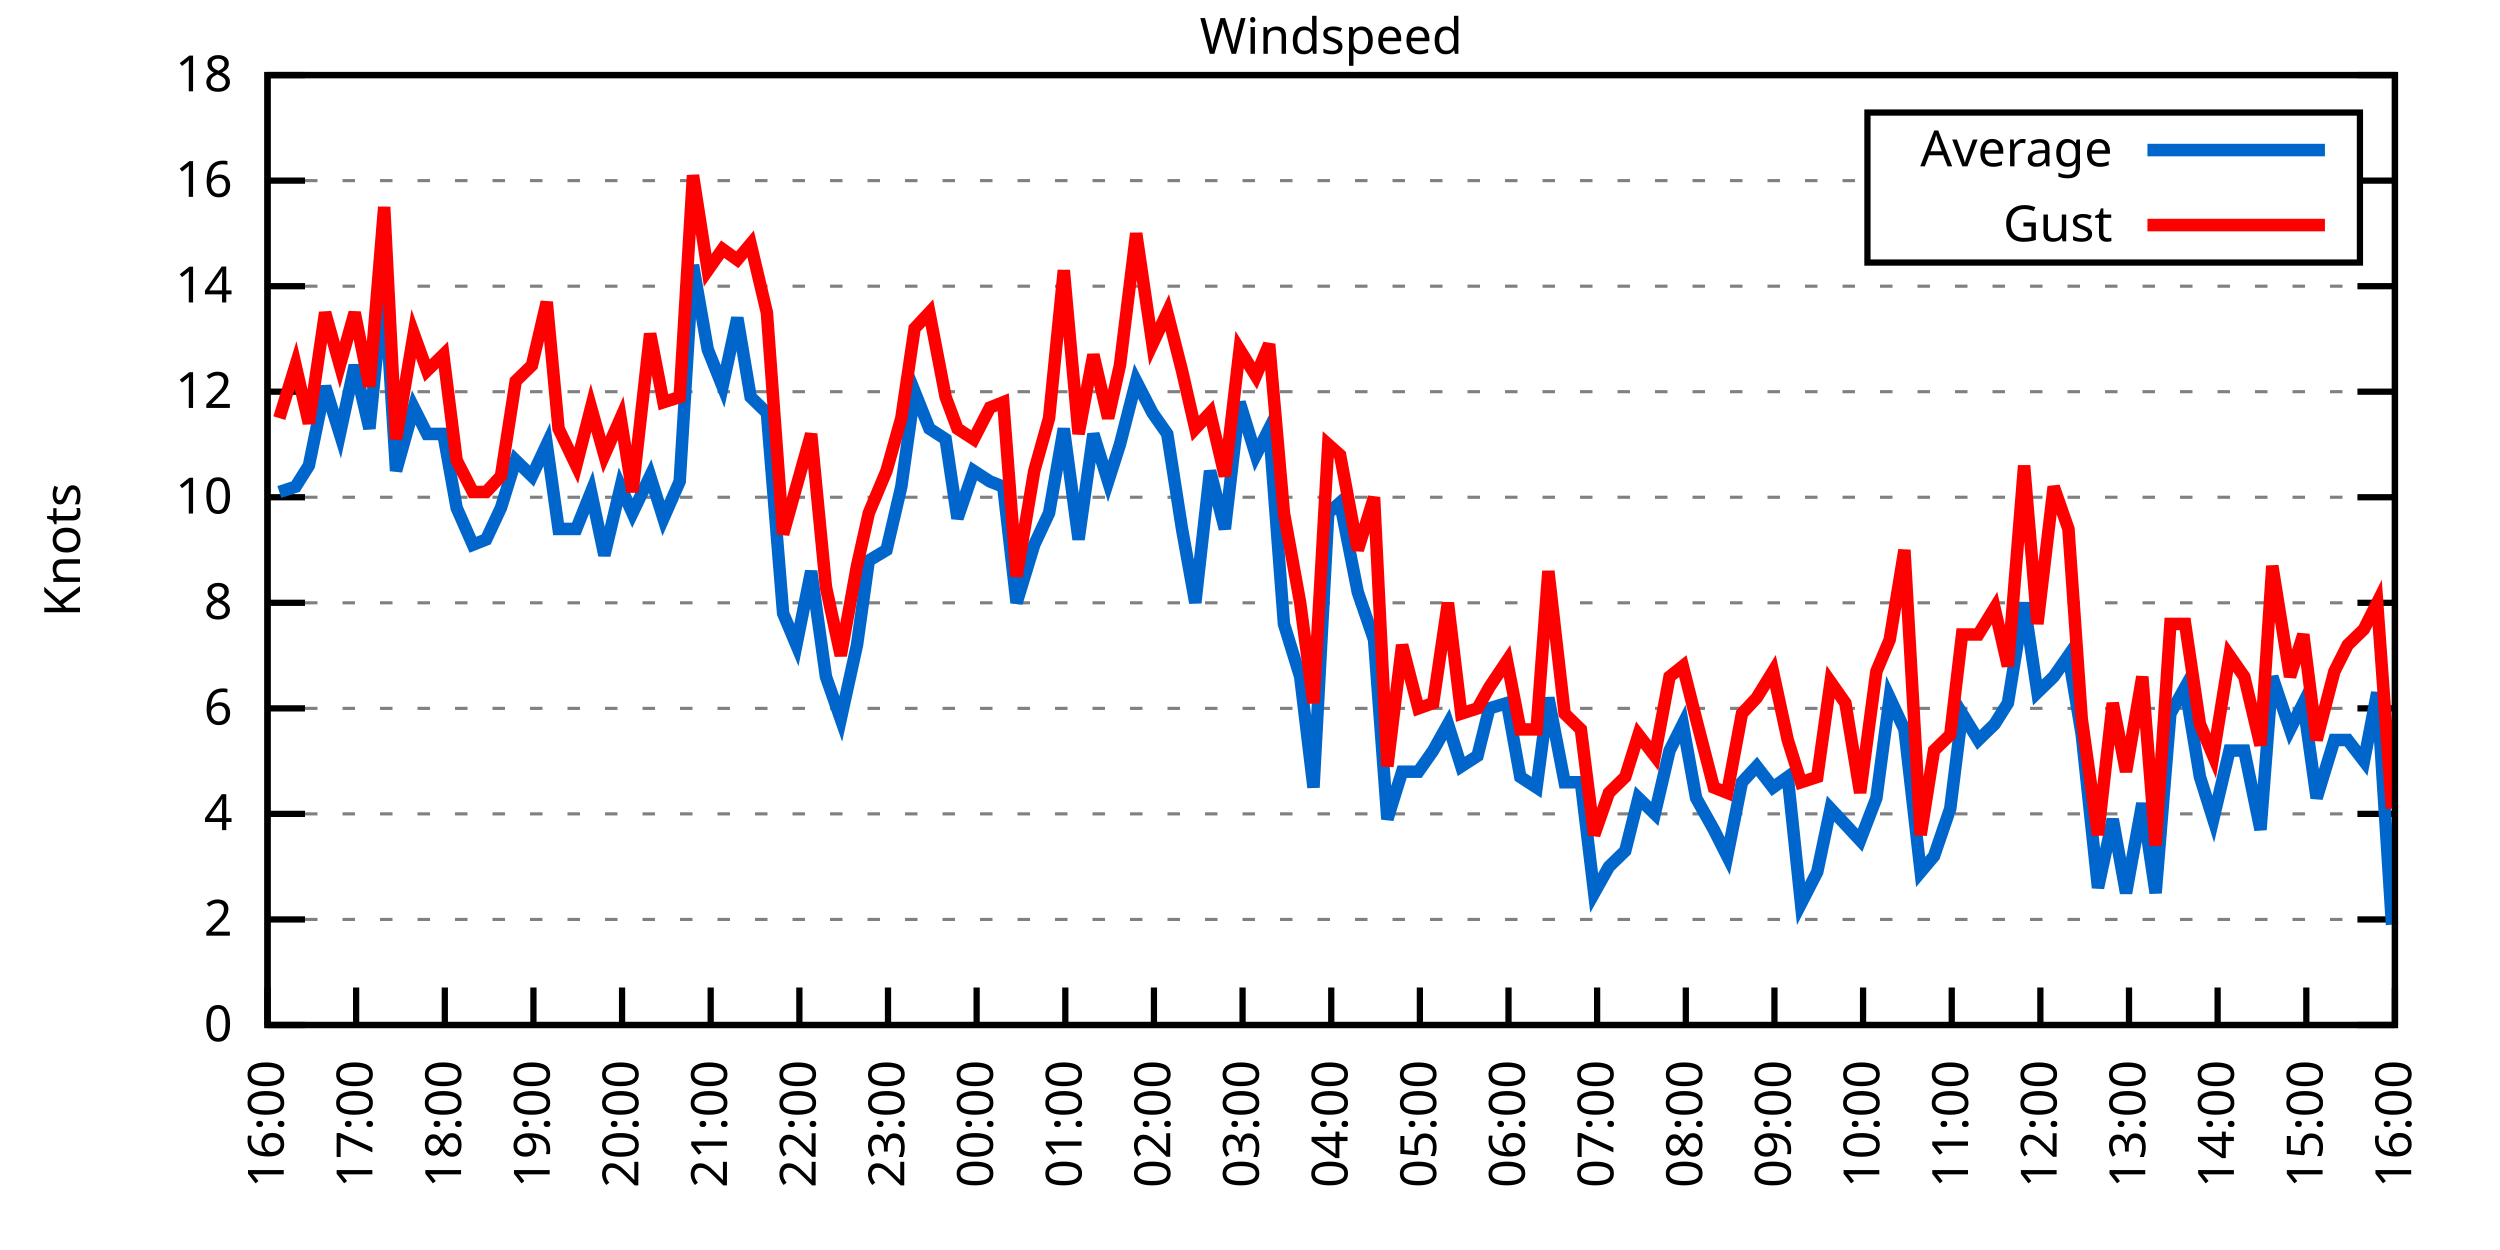
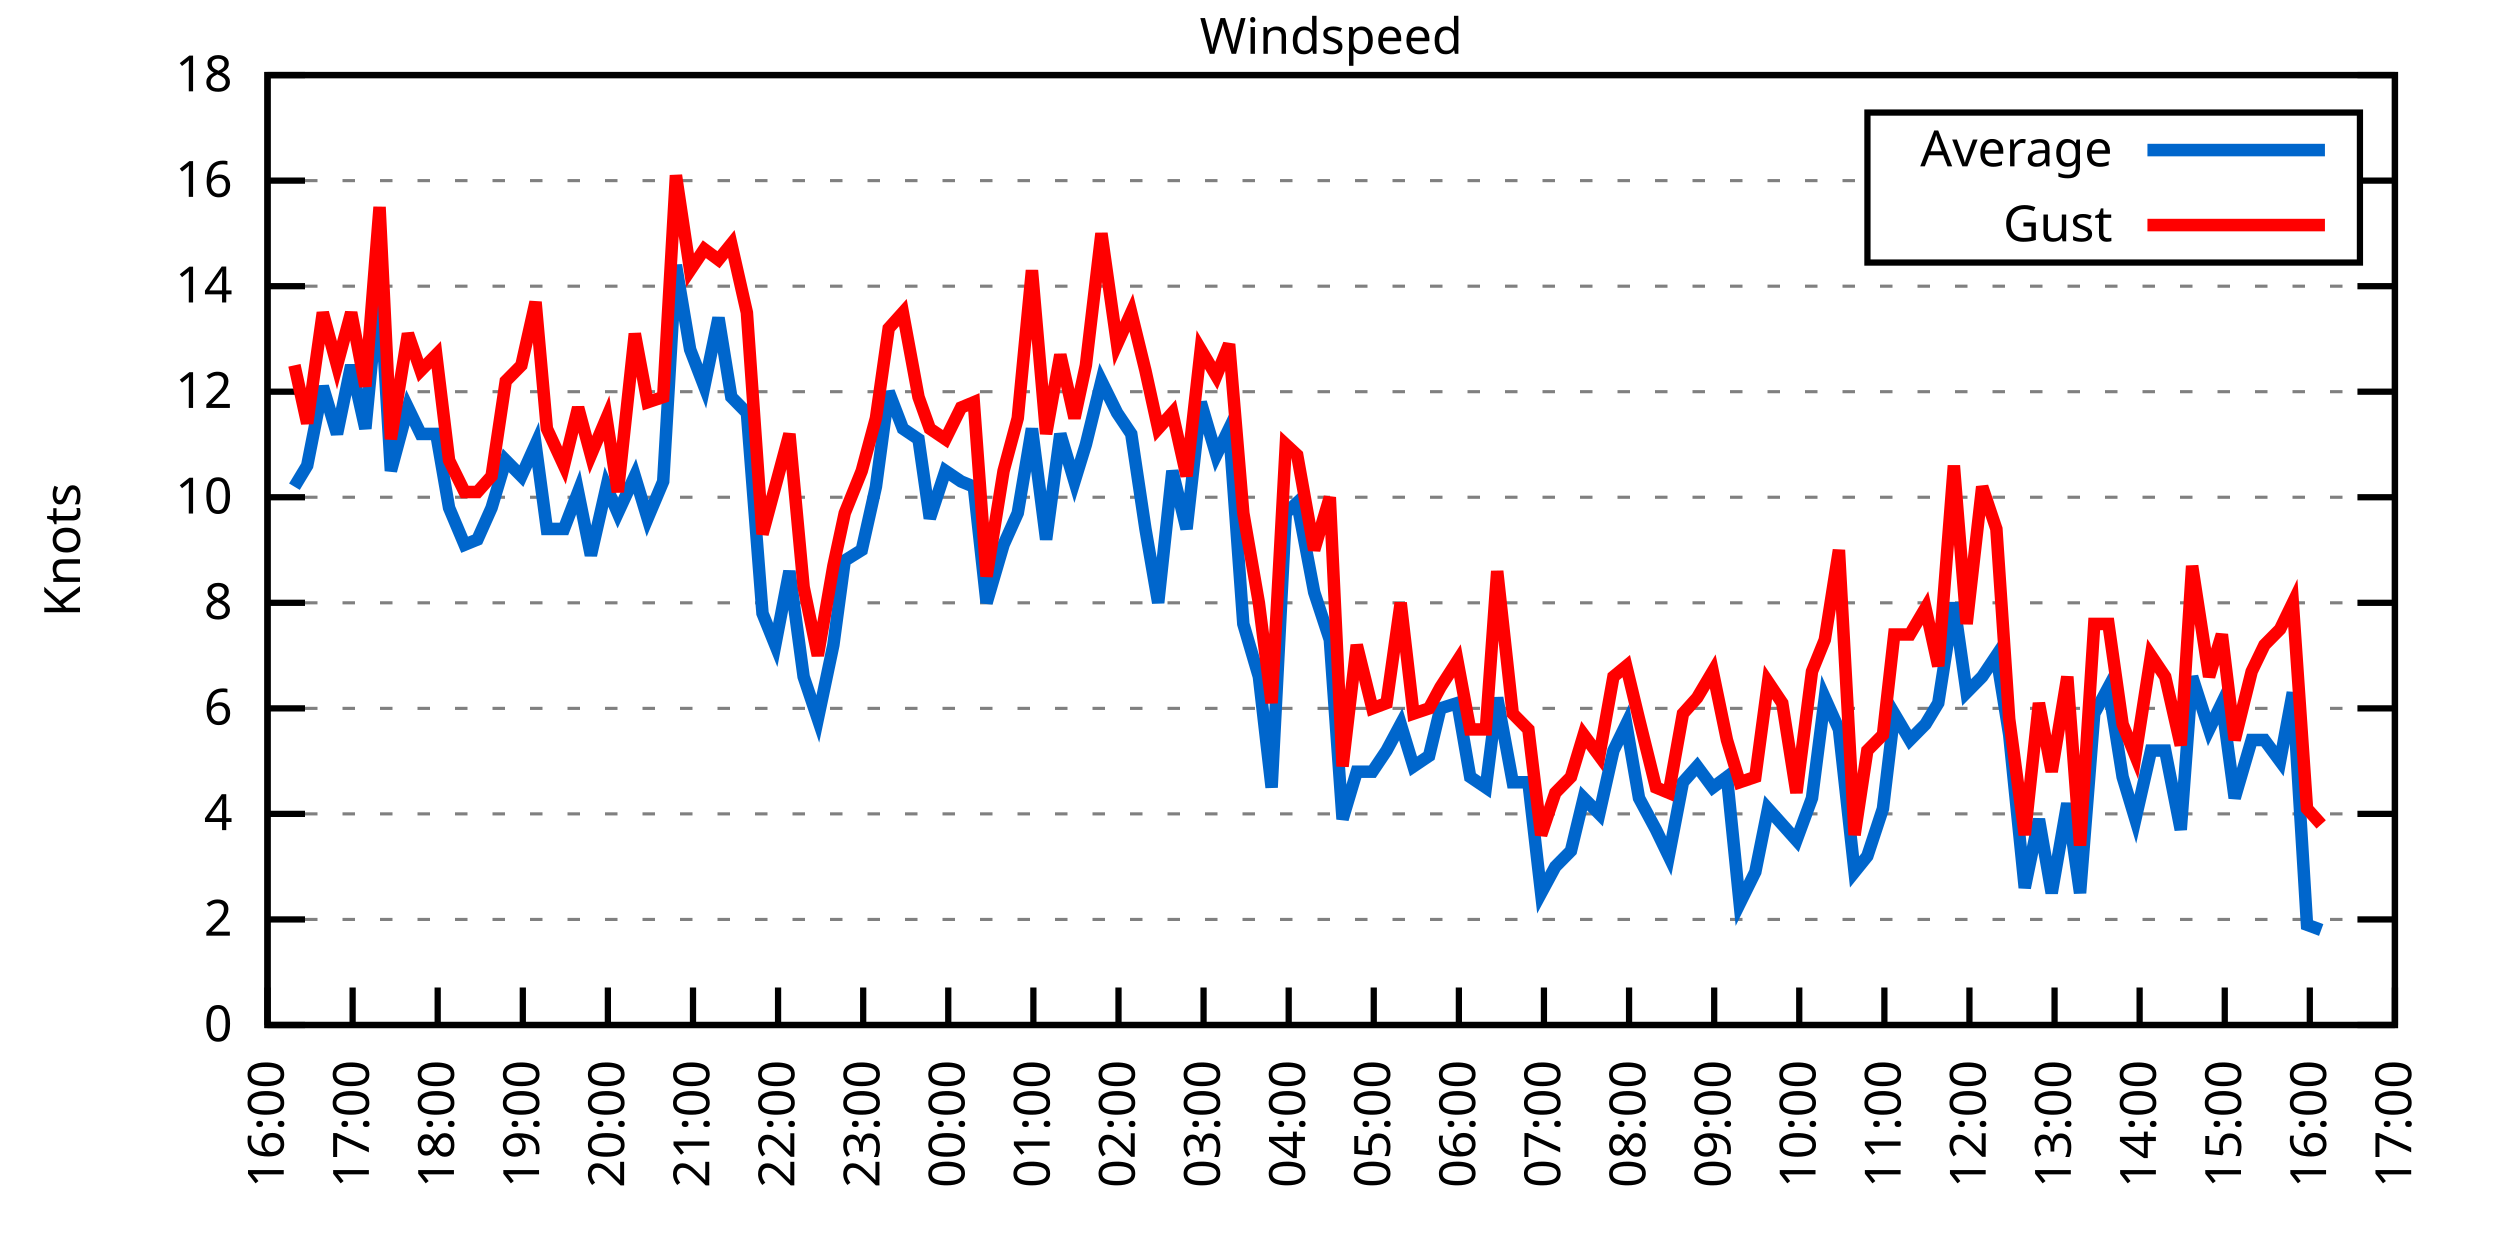
<svg xmlns="http://www.w3.org/2000/svg" xmlns:xlink="http://www.w3.org/1999/xlink" width="400" height="200" viewBox="0 0 400 200">
  <g id="gnuplot_canvas">
    <rect x="0" y="0" width="400" height="200" fill="none" />
    <defs>
      <circle id="gpDot" r="0.5" stroke-width="0.5" stroke="currentColor" />
      <path id="gpPt0" stroke-width="0.333" stroke="currentColor" d="M-1,0 h2 M0,-1 v2" />
      <path id="gpPt1" stroke-width="0.333" stroke="currentColor" d="M-1,-1 L1,1 M1,-1 L-1,1" />
      <path id="gpPt2" stroke-width="0.333" stroke="currentColor" d="M-1,0 L1,0 M0,-1 L0,1 M-1,-1 L1,1 M-1,1 L1,-1" />
      <rect id="gpPt3" stroke-width="0.333" stroke="currentColor" x="-1" y="-1" width="2" height="2" />
      <rect id="gpPt4" stroke-width="0.333" stroke="currentColor" fill="currentColor" x="-1" y="-1" width="2" height="2" />
      <circle id="gpPt5" stroke-width="0.333" stroke="currentColor" cx="0" cy="0" r="1" />
      <use xlink:href="#gpPt5" id="gpPt6" fill="currentColor" stroke="none" />
      <path id="gpPt7" stroke-width="0.333" stroke="currentColor" d="M0,-1.33 L-1.33,0.67 L1.33,0.67 z" />
      <use xlink:href="#gpPt7" id="gpPt8" fill="currentColor" stroke="none" />
      <use xlink:href="#gpPt7" id="gpPt9" stroke="currentColor" transform="rotate(180)" />
      <use xlink:href="#gpPt9" id="gpPt10" fill="currentColor" stroke="none" />
      <use xlink:href="#gpPt3" id="gpPt11" stroke="currentColor" transform="rotate(45)" />
      <use xlink:href="#gpPt11" id="gpPt12" fill="currentColor" stroke="none" />
      <path id="gpPt13" stroke-width="0.333" stroke="currentColor" d="M0,1.330 L1.265,0.411 L0.782,-1.067 L-0.782,-1.076 L-1.265,0.411 z" />
      <use xlink:href="#gpPt13" id="gpPt14" fill="currentColor" stroke="none" />
      <filter id="textbox" filterUnits="objectBoundingBox" x="0" y="0" height="1" width="1">
        <feFlood flood-color="white" flood-opacity="1" result="bgnd" />
        <feComposite in="SourceGraphic" in2="bgnd" operator="atop" />
      </filter>
      <filter id="greybox" filterUnits="objectBoundingBox" x="0" y="0" height="1" width="1">
        <feFlood flood-color="lightgrey" flood-opacity="1" result="grey" />
        <feComposite in="SourceGraphic" in2="grey" operator="atop" />
      </filter>
    </defs>
    <g fill="none" color="white" stroke="currentColor" stroke-width="1.00" stroke-linecap="butt" stroke-linejoin="miter">
</g>
    <g fill="none" color="black" stroke="currentColor" stroke-width="1.00" stroke-linecap="butt" stroke-linejoin="miter">
      <g stroke="none" shape-rendering="crispEdges">
        <polygon fill="rgb(255, 255, 255)" points="42.80,164.00 383.18,164.00 383.18,12.02 42.80,12.02 " />
      </g>
    </g>
    <g fill="none" color="black" stroke="currentColor" stroke-width="1.00" stroke-linecap="butt" stroke-linejoin="miter">
</g>
    <g fill="none" color="black" stroke="black" stroke-width="0.50" stroke-linecap="butt" stroke-linejoin="miter">
</g>
    <g fill="none" color="gray" stroke="currentColor" stroke-width="0.50" stroke-linecap="butt" stroke-linejoin="miter">
      <path stroke="gray" stroke-dasharray="2,4" class="gridline" d="M42.80,164.00 L383.19,164.00  " />
    </g>
    <g fill="none" color="gray" stroke="gray" stroke-width="1.00" stroke-linecap="butt" stroke-linejoin="miter">
</g>
    <g fill="none" color="black" stroke="currentColor" stroke-width="1.00" stroke-linecap="butt" stroke-linejoin="miter">
      <path stroke="black" d="M42.80,164.00 L48.80,164.00 M383.19,164.00 L377.19,164.00  " />
      <g transform="translate(37.20,166.60)" stroke="none" fill="black" font-family="Sans" font-size="8.00" text-anchor="end">
        <text>
          <tspan font-family="Sans"> 0</tspan>
        </text>
      </g>
    </g>
    <g fill="none" color="black" stroke="currentColor" stroke-width="1.00" stroke-linecap="butt" stroke-linejoin="miter">
</g>
    <g fill="none" color="black" stroke="black" stroke-width="0.50" stroke-linecap="butt" stroke-linejoin="miter">
</g>
    <g fill="none" color="gray" stroke="currentColor" stroke-width="0.50" stroke-linecap="butt" stroke-linejoin="miter">
      <path stroke="gray" stroke-dasharray="2,4" class="gridline" d="M42.80,147.11 L383.19,147.11  " />
    </g>
    <g fill="none" color="gray" stroke="gray" stroke-width="1.00" stroke-linecap="butt" stroke-linejoin="miter">
</g>
    <g fill="none" color="black" stroke="currentColor" stroke-width="1.00" stroke-linecap="butt" stroke-linejoin="miter">
      <path stroke="black" d="M42.80,147.11 L48.80,147.11 M383.19,147.11 L377.19,147.11  " />
      <g transform="translate(37.20,149.71)" stroke="none" fill="black" font-family="Sans" font-size="8.00" text-anchor="end">
        <text>
          <tspan font-family="Sans"> 2</tspan>
        </text>
      </g>
    </g>
    <g fill="none" color="black" stroke="currentColor" stroke-width="1.00" stroke-linecap="butt" stroke-linejoin="miter">
</g>
    <g fill="none" color="black" stroke="black" stroke-width="0.50" stroke-linecap="butt" stroke-linejoin="miter">
</g>
    <g fill="none" color="gray" stroke="currentColor" stroke-width="0.50" stroke-linecap="butt" stroke-linejoin="miter">
      <path stroke="gray" stroke-dasharray="2,4" class="gridline" d="M42.80,130.22 L383.19,130.22  " />
    </g>
    <g fill="none" color="gray" stroke="gray" stroke-width="1.00" stroke-linecap="butt" stroke-linejoin="miter">
</g>
    <g fill="none" color="black" stroke="currentColor" stroke-width="1.00" stroke-linecap="butt" stroke-linejoin="miter">
      <path stroke="black" d="M42.80,130.22 L48.80,130.22 M383.19,130.22 L377.19,130.22  " />
      <g transform="translate(37.20,132.82)" stroke="none" fill="black" font-family="Sans" font-size="8.00" text-anchor="end">
        <text>
          <tspan font-family="Sans"> 4</tspan>
        </text>
      </g>
    </g>
    <g fill="none" color="black" stroke="currentColor" stroke-width="1.00" stroke-linecap="butt" stroke-linejoin="miter">
</g>
    <g fill="none" color="black" stroke="black" stroke-width="0.50" stroke-linecap="butt" stroke-linejoin="miter">
</g>
    <g fill="none" color="gray" stroke="currentColor" stroke-width="0.50" stroke-linecap="butt" stroke-linejoin="miter">
      <path stroke="gray" stroke-dasharray="2,4" class="gridline" d="M42.80,113.34 L383.19,113.34  " />
    </g>
    <g fill="none" color="gray" stroke="gray" stroke-width="1.00" stroke-linecap="butt" stroke-linejoin="miter">
</g>
    <g fill="none" color="black" stroke="currentColor" stroke-width="1.00" stroke-linecap="butt" stroke-linejoin="miter">
      <path stroke="black" d="M42.80,113.34 L48.80,113.34 M383.19,113.34 L377.19,113.34  " />
      <g transform="translate(37.20,115.94)" stroke="none" fill="black" font-family="Sans" font-size="8.00" text-anchor="end">
        <text>
          <tspan font-family="Sans"> 6</tspan>
        </text>
      </g>
    </g>
    <g fill="none" color="black" stroke="currentColor" stroke-width="1.00" stroke-linecap="butt" stroke-linejoin="miter">
</g>
    <g fill="none" color="black" stroke="black" stroke-width="0.50" stroke-linecap="butt" stroke-linejoin="miter">
</g>
    <g fill="none" color="gray" stroke="currentColor" stroke-width="0.50" stroke-linecap="butt" stroke-linejoin="miter">
      <path stroke="gray" stroke-dasharray="2,4" class="gridline" d="M42.80,96.45 L383.19,96.45  " />
    </g>
    <g fill="none" color="gray" stroke="gray" stroke-width="1.00" stroke-linecap="butt" stroke-linejoin="miter">
</g>
    <g fill="none" color="black" stroke="currentColor" stroke-width="1.00" stroke-linecap="butt" stroke-linejoin="miter">
      <path stroke="black" d="M42.80,96.45 L48.80,96.45 M383.19,96.45 L377.19,96.45  " />
      <g transform="translate(37.20,99.05)" stroke="none" fill="black" font-family="Sans" font-size="8.00" text-anchor="end">
        <text>
          <tspan font-family="Sans"> 8</tspan>
        </text>
      </g>
    </g>
    <g fill="none" color="black" stroke="currentColor" stroke-width="1.00" stroke-linecap="butt" stroke-linejoin="miter">
</g>
    <g fill="none" color="black" stroke="black" stroke-width="0.50" stroke-linecap="butt" stroke-linejoin="miter">
</g>
    <g fill="none" color="gray" stroke="currentColor" stroke-width="0.50" stroke-linecap="butt" stroke-linejoin="miter">
      <path stroke="gray" stroke-dasharray="2,4" class="gridline" d="M42.80,79.56 L383.19,79.56  " />
    </g>
    <g fill="none" color="gray" stroke="gray" stroke-width="1.00" stroke-linecap="butt" stroke-linejoin="miter">
</g>
    <g fill="none" color="black" stroke="currentColor" stroke-width="1.00" stroke-linecap="butt" stroke-linejoin="miter">
      <path stroke="black" d="M42.80,79.56 L48.80,79.56 M383.19,79.56 L377.19,79.56  " />
      <g transform="translate(37.20,82.16)" stroke="none" fill="black" font-family="Sans" font-size="8.00" text-anchor="end">
        <text>
          <tspan font-family="Sans"> 10</tspan>
        </text>
      </g>
    </g>
    <g fill="none" color="black" stroke="currentColor" stroke-width="1.00" stroke-linecap="butt" stroke-linejoin="miter">
</g>
    <g fill="none" color="black" stroke="black" stroke-width="0.50" stroke-linecap="butt" stroke-linejoin="miter">
</g>
    <g fill="none" color="gray" stroke="currentColor" stroke-width="0.50" stroke-linecap="butt" stroke-linejoin="miter">
      <path stroke="gray" stroke-dasharray="2,4" class="gridline" d="M42.80,62.67 L383.19,62.67  " />
    </g>
    <g fill="none" color="gray" stroke="gray" stroke-width="1.00" stroke-linecap="butt" stroke-linejoin="miter">
</g>
    <g fill="none" color="black" stroke="currentColor" stroke-width="1.00" stroke-linecap="butt" stroke-linejoin="miter">
      <path stroke="black" d="M42.80,62.67 L48.80,62.67 M383.19,62.67 L377.19,62.67  " />
      <g transform="translate(37.20,65.27)" stroke="none" fill="black" font-family="Sans" font-size="8.00" text-anchor="end">
        <text>
          <tspan font-family="Sans"> 12</tspan>
        </text>
      </g>
    </g>
    <g fill="none" color="black" stroke="currentColor" stroke-width="1.00" stroke-linecap="butt" stroke-linejoin="miter">
</g>
    <g fill="none" color="black" stroke="black" stroke-width="0.50" stroke-linecap="butt" stroke-linejoin="miter">
</g>
    <g fill="none" color="gray" stroke="currentColor" stroke-width="0.50" stroke-linecap="butt" stroke-linejoin="miter">
      <path stroke="gray" stroke-dasharray="2,4" class="gridline" d="M42.80,45.79 L383.19,45.79  " />
    </g>
    <g fill="none" color="gray" stroke="gray" stroke-width="1.00" stroke-linecap="butt" stroke-linejoin="miter">
</g>
    <g fill="none" color="black" stroke="currentColor" stroke-width="1.00" stroke-linecap="butt" stroke-linejoin="miter">
      <path stroke="black" d="M42.80,45.79 L48.80,45.79 M383.19,45.79 L377.19,45.79  " />
      <g transform="translate(37.20,48.39)" stroke="none" fill="black" font-family="Sans" font-size="8.00" text-anchor="end">
        <text>
          <tspan font-family="Sans"> 14</tspan>
        </text>
      </g>
    </g>
    <g fill="none" color="black" stroke="currentColor" stroke-width="1.00" stroke-linecap="butt" stroke-linejoin="miter">
</g>
    <g fill="none" color="black" stroke="black" stroke-width="0.50" stroke-linecap="butt" stroke-linejoin="miter">
</g>
    <g fill="none" color="gray" stroke="currentColor" stroke-width="0.50" stroke-linecap="butt" stroke-linejoin="miter">
      <path stroke="gray" stroke-dasharray="2,4" class="gridline" d="M42.80,28.90 L298.79,28.90 M377.59,28.90 L383.19,28.90  " />
    </g>
    <g fill="none" color="gray" stroke="gray" stroke-width="1.00" stroke-linecap="butt" stroke-linejoin="miter">
</g>
    <g fill="none" color="black" stroke="currentColor" stroke-width="1.00" stroke-linecap="butt" stroke-linejoin="miter">
      <path stroke="black" d="M42.80,28.90 L48.80,28.90 M383.19,28.90 L377.19,28.90  " />
      <g transform="translate(37.20,31.50)" stroke="none" fill="black" font-family="Sans" font-size="8.00" text-anchor="end">
        <text>
          <tspan font-family="Sans"> 16</tspan>
        </text>
      </g>
    </g>
    <g fill="none" color="black" stroke="currentColor" stroke-width="1.00" stroke-linecap="butt" stroke-linejoin="miter">
</g>
    <g fill="none" color="black" stroke="black" stroke-width="0.50" stroke-linecap="butt" stroke-linejoin="miter">
</g>
    <g fill="none" color="gray" stroke="currentColor" stroke-width="0.50" stroke-linecap="butt" stroke-linejoin="miter">
      <path stroke="gray" stroke-dasharray="2,4" class="gridline" d="M42.80,12.01 L383.19,12.01  " />
    </g>
    <g fill="none" color="gray" stroke="gray" stroke-width="1.00" stroke-linecap="butt" stroke-linejoin="miter">
</g>
    <g fill="none" color="black" stroke="currentColor" stroke-width="1.00" stroke-linecap="butt" stroke-linejoin="miter">
      <path stroke="black" d="M42.80,12.01 L48.80,12.01 M383.19,12.01 L377.19,12.01  " />
      <g transform="translate(37.20,14.61)" stroke="none" fill="black" font-family="Sans" font-size="8.00" text-anchor="end">
        <text>
          <tspan font-family="Sans"> 18</tspan>
        </text>
      </g>
    </g>
    <g fill="none" color="black" stroke="currentColor" stroke-width="1.00" stroke-linecap="butt" stroke-linejoin="miter">
      <path stroke="black" d="M42.80,164.00 L42.80,158.00  " />
      <g transform="translate(45.40,169.60) rotate(270.00)" stroke="none" fill="black" font-family="Sans" font-size="8.00" text-anchor="end">
        <text>
          <tspan font-family="Sans">16:00</tspan>
        </text>
      </g>
    </g>
    <g fill="none" color="black" stroke="currentColor" stroke-width="1.00" stroke-linecap="butt" stroke-linejoin="miter">
-       <path stroke="black" d="M56.98,164.00 L56.98,158.00  " />
-       <g transform="translate(59.58,169.60) rotate(270.00)" stroke="none" fill="black" font-family="Sans" font-size="8.00" text-anchor="end">
+       <path stroke="black" d="M56.42,164.00 L56.42,158.00  " />
+       <g transform="translate(59.02,169.60) rotate(270.00)" stroke="none" fill="black" font-family="Sans" font-size="8.00" text-anchor="end">
        <text>
          <tspan font-family="Sans">17:00</tspan>
        </text>
      </g>
    </g>
    <g fill="none" color="black" stroke="currentColor" stroke-width="1.00" stroke-linecap="butt" stroke-linejoin="miter">
-       <path stroke="black" d="M71.17,164.00 L71.17,158.00  " />
-       <g transform="translate(73.77,169.60) rotate(270.00)" stroke="none" fill="black" font-family="Sans" font-size="8.00" text-anchor="end">
+       <path stroke="black" d="M70.03,164.00 L70.03,158.00  " />
+       <g transform="translate(72.63,169.60) rotate(270.00)" stroke="none" fill="black" font-family="Sans" font-size="8.00" text-anchor="end">
        <text>
          <tspan font-family="Sans">18:00</tspan>
        </text>
      </g>
    </g>
    <g fill="none" color="black" stroke="currentColor" stroke-width="1.00" stroke-linecap="butt" stroke-linejoin="miter">
-       <path stroke="black" d="M85.35,164.00 L85.35,158.00  " />
-       <g transform="translate(87.95,169.60) rotate(270.00)" stroke="none" fill="black" font-family="Sans" font-size="8.00" text-anchor="end">
+       <path stroke="black" d="M83.65,164.00 L83.65,158.00  " />
+       <g transform="translate(86.25,169.60) rotate(270.00)" stroke="none" fill="black" font-family="Sans" font-size="8.00" text-anchor="end">
        <text>
          <tspan font-family="Sans">19:00</tspan>
        </text>
      </g>
    </g>
    <g fill="none" color="black" stroke="currentColor" stroke-width="1.00" stroke-linecap="butt" stroke-linejoin="miter">
-       <path stroke="black" d="M99.53,164.00 L99.53,158.00  " />
-       <g transform="translate(102.13,169.60) rotate(270.00)" stroke="none" fill="black" font-family="Sans" font-size="8.00" text-anchor="end">
+       <path stroke="black" d="M97.26,164.00 L97.26,158.00  " />
+       <g transform="translate(99.86,169.60) rotate(270.00)" stroke="none" fill="black" font-family="Sans" font-size="8.00" text-anchor="end">
        <text>
          <tspan font-family="Sans">20:00</tspan>
        </text>
      </g>
    </g>
    <g fill="none" color="black" stroke="currentColor" stroke-width="1.00" stroke-linecap="butt" stroke-linejoin="miter">
-       <path stroke="black" d="M113.71,164.00 L113.71,158.00  " />
-       <g transform="translate(116.31,169.60) rotate(270.00)" stroke="none" fill="black" font-family="Sans" font-size="8.00" text-anchor="end">
+       <path stroke="black" d="M110.88,164.00 L110.88,158.00  " />
+       <g transform="translate(113.48,169.60) rotate(270.00)" stroke="none" fill="black" font-family="Sans" font-size="8.00" text-anchor="end">
        <text>
          <tspan font-family="Sans">21:00</tspan>
        </text>
      </g>
    </g>
    <g fill="none" color="black" stroke="currentColor" stroke-width="1.00" stroke-linecap="butt" stroke-linejoin="miter">
-       <path stroke="black" d="M127.90,164.00 L127.90,158.00  " />
-       <g transform="translate(130.50,169.60) rotate(270.00)" stroke="none" fill="black" font-family="Sans" font-size="8.00" text-anchor="end">
+       <path stroke="black" d="M124.49,164.00 L124.49,158.00  " />
+       <g transform="translate(127.09,169.60) rotate(270.00)" stroke="none" fill="black" font-family="Sans" font-size="8.00" text-anchor="end">
        <text>
          <tspan font-family="Sans">22:00</tspan>
        </text>
      </g>
    </g>
    <g fill="none" color="black" stroke="currentColor" stroke-width="1.00" stroke-linecap="butt" stroke-linejoin="miter">
-       <path stroke="black" d="M142.08,164.00 L142.08,158.00  " />
-       <g transform="translate(144.68,169.60) rotate(270.00)" stroke="none" fill="black" font-family="Sans" font-size="8.00" text-anchor="end">
+       <path stroke="black" d="M138.11,164.00 L138.11,158.00  " />
+       <g transform="translate(140.71,169.60) rotate(270.00)" stroke="none" fill="black" font-family="Sans" font-size="8.00" text-anchor="end">
        <text>
          <tspan font-family="Sans">23:00</tspan>
        </text>
      </g>
    </g>
    <g fill="none" color="black" stroke="currentColor" stroke-width="1.00" stroke-linecap="butt" stroke-linejoin="miter">
-       <path stroke="black" d="M156.26,164.00 L156.26,158.00  " />
-       <g transform="translate(158.86,169.60) rotate(270.00)" stroke="none" fill="black" font-family="Sans" font-size="8.00" text-anchor="end">
+       <path stroke="black" d="M151.72,164.00 L151.72,158.00  " />
+       <g transform="translate(154.32,169.60) rotate(270.00)" stroke="none" fill="black" font-family="Sans" font-size="8.00" text-anchor="end">
        <text>
          <tspan font-family="Sans">00:00</tspan>
        </text>
      </g>
    </g>
    <g fill="none" color="black" stroke="currentColor" stroke-width="1.00" stroke-linecap="butt" stroke-linejoin="miter">
-       <path stroke="black" d="M170.45,164.00 L170.45,158.00  " />
-       <g transform="translate(173.05,169.60) rotate(270.00)" stroke="none" fill="black" font-family="Sans" font-size="8.00" text-anchor="end">
+       <path stroke="black" d="M165.34,164.00 L165.34,158.00  " />
+       <g transform="translate(167.94,169.60) rotate(270.00)" stroke="none" fill="black" font-family="Sans" font-size="8.00" text-anchor="end">
        <text>
          <tspan font-family="Sans">01:00</tspan>
        </text>
      </g>
    </g>
    <g fill="none" color="black" stroke="currentColor" stroke-width="1.00" stroke-linecap="butt" stroke-linejoin="miter">
-       <path stroke="black" d="M184.63,164.00 L184.63,158.00  " />
-       <g transform="translate(187.23,169.60) rotate(270.00)" stroke="none" fill="black" font-family="Sans" font-size="8.00" text-anchor="end">
+       <path stroke="black" d="M178.96,164.00 L178.96,158.00  " />
+       <g transform="translate(181.56,169.60) rotate(270.00)" stroke="none" fill="black" font-family="Sans" font-size="8.00" text-anchor="end">
        <text>
          <tspan font-family="Sans">02:00</tspan>
        </text>
      </g>
    </g>
    <g fill="none" color="black" stroke="currentColor" stroke-width="1.00" stroke-linecap="butt" stroke-linejoin="miter">
-       <path stroke="black" d="M198.81,164.00 L198.81,158.00  " />
-       <g transform="translate(201.41,169.60) rotate(270.00)" stroke="none" fill="black" font-family="Sans" font-size="8.00" text-anchor="end">
+       <path stroke="black" d="M192.57,164.00 L192.57,158.00  " />
+       <g transform="translate(195.17,169.60) rotate(270.00)" stroke="none" fill="black" font-family="Sans" font-size="8.00" text-anchor="end">
        <text>
          <tspan font-family="Sans">03:00</tspan>
        </text>
      </g>
    </g>
    <g fill="none" color="black" stroke="currentColor" stroke-width="1.00" stroke-linecap="butt" stroke-linejoin="miter">
-       <path stroke="black" d="M213.00,164.00 L213.00,158.00  " />
-       <g transform="translate(215.60,169.60) rotate(270.00)" stroke="none" fill="black" font-family="Sans" font-size="8.00" text-anchor="end">
+       <path stroke="black" d="M206.19,164.00 L206.19,158.00  " />
+       <g transform="translate(208.79,169.60) rotate(270.00)" stroke="none" fill="black" font-family="Sans" font-size="8.00" text-anchor="end">
        <text>
          <tspan font-family="Sans">04:00</tspan>
        </text>
      </g>
    </g>
    <g fill="none" color="black" stroke="currentColor" stroke-width="1.00" stroke-linecap="butt" stroke-linejoin="miter">
-       <path stroke="black" d="M227.18,164.00 L227.18,158.00  " />
-       <g transform="translate(229.78,169.60) rotate(270.00)" stroke="none" fill="black" font-family="Sans" font-size="8.00" text-anchor="end">
+       <path stroke="black" d="M219.80,164.00 L219.80,158.00  " />
+       <g transform="translate(222.40,169.60) rotate(270.00)" stroke="none" fill="black" font-family="Sans" font-size="8.00" text-anchor="end">
        <text>
          <tspan font-family="Sans">05:00</tspan>
        </text>
      </g>
    </g>
    <g fill="none" color="black" stroke="currentColor" stroke-width="1.00" stroke-linecap="butt" stroke-linejoin="miter">
-       <path stroke="black" d="M241.36,164.00 L241.36,158.00  " />
-       <g transform="translate(243.96,169.60) rotate(270.00)" stroke="none" fill="black" font-family="Sans" font-size="8.00" text-anchor="end">
+       <path stroke="black" d="M233.42,164.00 L233.42,158.00  " />
+       <g transform="translate(236.02,169.60) rotate(270.00)" stroke="none" fill="black" font-family="Sans" font-size="8.00" text-anchor="end">
        <text>
          <tspan font-family="Sans">06:00</tspan>
        </text>
      </g>
    </g>
    <g fill="none" color="black" stroke="currentColor" stroke-width="1.00" stroke-linecap="butt" stroke-linejoin="miter">
-       <path stroke="black" d="M255.54,164.00 L255.54,158.00  " />
-       <g transform="translate(258.14,169.60) rotate(270.00)" stroke="none" fill="black" font-family="Sans" font-size="8.00" text-anchor="end">
+       <path stroke="black" d="M247.03,164.00 L247.03,158.00  " />
+       <g transform="translate(249.63,169.60) rotate(270.00)" stroke="none" fill="black" font-family="Sans" font-size="8.00" text-anchor="end">
        <text>
          <tspan font-family="Sans">07:00</tspan>
        </text>
      </g>
    </g>
    <g fill="none" color="black" stroke="currentColor" stroke-width="1.00" stroke-linecap="butt" stroke-linejoin="miter">
-       <path stroke="black" d="M269.73,164.00 L269.73,158.00  " />
-       <g transform="translate(272.33,169.60) rotate(270.00)" stroke="none" fill="black" font-family="Sans" font-size="8.00" text-anchor="end">
+       <path stroke="black" d="M260.65,164.00 L260.65,158.00  " />
+       <g transform="translate(263.25,169.60) rotate(270.00)" stroke="none" fill="black" font-family="Sans" font-size="8.00" text-anchor="end">
        <text>
          <tspan font-family="Sans">08:00</tspan>
        </text>
      </g>
    </g>
    <g fill="none" color="black" stroke="currentColor" stroke-width="1.00" stroke-linecap="butt" stroke-linejoin="miter">
-       <path stroke="black" d="M283.91,164.00 L283.91,158.00  " />
-       <g transform="translate(286.51,169.60) rotate(270.00)" stroke="none" fill="black" font-family="Sans" font-size="8.00" text-anchor="end">
+       <path stroke="black" d="M274.27,164.00 L274.27,158.00  " />
+       <g transform="translate(276.87,169.60) rotate(270.00)" stroke="none" fill="black" font-family="Sans" font-size="8.00" text-anchor="end">
        <text>
          <tspan font-family="Sans">09:00</tspan>
        </text>
      </g>
    </g>
    <g fill="none" color="black" stroke="currentColor" stroke-width="1.00" stroke-linecap="butt" stroke-linejoin="miter">
-       <path stroke="black" d="M298.09,164.00 L298.09,158.00  " />
-       <g transform="translate(300.69,169.60) rotate(270.00)" stroke="none" fill="black" font-family="Sans" font-size="8.00" text-anchor="end">
+       <path stroke="black" d="M287.88,164.00 L287.88,158.00  " />
+       <g transform="translate(290.48,169.60) rotate(270.00)" stroke="none" fill="black" font-family="Sans" font-size="8.00" text-anchor="end">
        <text>
          <tspan font-family="Sans">10:00</tspan>
        </text>
      </g>
    </g>
    <g fill="none" color="black" stroke="currentColor" stroke-width="1.00" stroke-linecap="butt" stroke-linejoin="miter">
-       <path stroke="black" d="M312.28,164.00 L312.28,158.00  " />
-       <g transform="translate(314.88,169.60) rotate(270.00)" stroke="none" fill="black" font-family="Sans" font-size="8.00" text-anchor="end">
+       <path stroke="black" d="M301.50,164.00 L301.50,158.00  " />
+       <g transform="translate(304.10,169.60) rotate(270.00)" stroke="none" fill="black" font-family="Sans" font-size="8.00" text-anchor="end">
        <text>
          <tspan font-family="Sans">11:00</tspan>
        </text>
      </g>
    </g>
    <g fill="none" color="black" stroke="currentColor" stroke-width="1.00" stroke-linecap="butt" stroke-linejoin="miter">
-       <path stroke="black" d="M326.46,164.00 L326.46,158.00  " />
-       <g transform="translate(329.06,169.60) rotate(270.00)" stroke="none" fill="black" font-family="Sans" font-size="8.00" text-anchor="end">
+       <path stroke="black" d="M315.11,164.00 L315.11,158.00  " />
+       <g transform="translate(317.71,169.60) rotate(270.00)" stroke="none" fill="black" font-family="Sans" font-size="8.00" text-anchor="end">
        <text>
          <tspan font-family="Sans">12:00</tspan>
        </text>
      </g>
    </g>
    <g fill="none" color="black" stroke="currentColor" stroke-width="1.00" stroke-linecap="butt" stroke-linejoin="miter">
-       <path stroke="black" d="M340.64,164.00 L340.64,158.00  " />
-       <g transform="translate(343.24,169.60) rotate(270.00)" stroke="none" fill="black" font-family="Sans" font-size="8.00" text-anchor="end">
+       <path stroke="black" d="M328.73,164.00 L328.73,158.00  " />
+       <g transform="translate(331.33,169.60) rotate(270.00)" stroke="none" fill="black" font-family="Sans" font-size="8.00" text-anchor="end">
        <text>
          <tspan font-family="Sans">13:00</tspan>
        </text>
      </g>
    </g>
    <g fill="none" color="black" stroke="currentColor" stroke-width="1.00" stroke-linecap="butt" stroke-linejoin="miter">
-       <path stroke="black" d="M354.82,164.00 L354.82,158.00  " />
-       <g transform="translate(357.42,169.60) rotate(270.00)" stroke="none" fill="black" font-family="Sans" font-size="8.00" text-anchor="end">
+       <path stroke="black" d="M342.34,164.00 L342.34,158.00  " />
+       <g transform="translate(344.94,169.60) rotate(270.00)" stroke="none" fill="black" font-family="Sans" font-size="8.00" text-anchor="end">
        <text>
          <tspan font-family="Sans">14:00</tspan>
        </text>
      </g>
    </g>
    <g fill="none" color="black" stroke="currentColor" stroke-width="1.00" stroke-linecap="butt" stroke-linejoin="miter">
-       <path stroke="black" d="M369.01,164.00 L369.01,158.00  " />
-       <g transform="translate(371.61,169.60) rotate(270.00)" stroke="none" fill="black" font-family="Sans" font-size="8.00" text-anchor="end">
+       <path stroke="black" d="M355.96,164.00 L355.96,158.00  " />
+       <g transform="translate(358.56,169.60) rotate(270.00)" stroke="none" fill="black" font-family="Sans" font-size="8.00" text-anchor="end">
        <text>
          <tspan font-family="Sans">15:00</tspan>
+         </text>
+       </g>
+     </g>
+     <g fill="none" color="black" stroke="currentColor" stroke-width="1.00" stroke-linecap="butt" stroke-linejoin="miter">
+       <path stroke="black" d="M369.57,164.00 L369.57,158.00  " />
+       <g transform="translate(372.17,169.60) rotate(270.00)" stroke="none" fill="black" font-family="Sans" font-size="8.00" text-anchor="end">
+         <text>
+           <tspan font-family="Sans">16:00</tspan>
        </text>
      </g>
    </g>
    <g fill="none" color="black" stroke="currentColor" stroke-width="1.00" stroke-linecap="butt" stroke-linejoin="miter">
      <path stroke="black" d="M383.19,164.00 L383.19,158.00  " />
      <g transform="translate(385.79,169.60) rotate(270.00)" stroke="none" fill="black" font-family="Sans" font-size="8.00" text-anchor="end">
        <text>
-           <tspan font-family="Sans">16:00</tspan>
+           <tspan font-family="Sans">17:00</tspan>
        </text>
      </g>
    </g>
    <g fill="none" color="black" stroke="currentColor" stroke-width="1.00" stroke-linecap="butt" stroke-linejoin="miter">
</g>
    <g fill="none" color="black" stroke="currentColor" stroke-width="1.00" stroke-linecap="butt" stroke-linejoin="miter">
      <path stroke="black" d="M42.80,12.01 L42.80,164.00 L383.19,164.00 L383.19,12.01 L42.80,12.01 Z  " />
    </g>
    <g fill="none" color="black" stroke="currentColor" stroke-width="1.00" stroke-linecap="butt" stroke-linejoin="miter">
</g>
    <g fill="none" color="black" stroke="currentColor" stroke-width="1.00" stroke-linecap="butt" stroke-linejoin="miter">
      <path stroke="black" d="M298.79,42.01 L298.79,18.01 L377.59,18.01 L377.59,42.01 L298.79,42.01 Z  " />
    </g>
    <g id="Windspeed_plot_1">
      <g fill="none" color="white" stroke="black" stroke-width="2.00" stroke-linecap="butt" stroke-linejoin="miter">
</g>
      <g fill="none" color="black" stroke="currentColor" stroke-width="2.00" stroke-linecap="butt" stroke-linejoin="miter">
        <g transform="translate(337.99,26.61)" stroke="none" fill="black" font-family="Sans" font-size="8.00" text-anchor="end">
          <text>
            <tspan font-family="Sans">Average</tspan>
          </text>
        </g>
      </g>
      <g fill="none" color="black" stroke="currentColor" stroke-width="2.00" stroke-linecap="butt" stroke-linejoin="miter">
-         <path stroke="rgb(  0, 102, 204)" d="M343.59,24.01 L371.99,24.01 M44.69,78.72 L47.29,77.87 L49.42,74.49 L52.02,61.83 L54.38,69.43 L56.75,58.45   L59.11,68.58 L61.47,44.94 L63.37,75.34 L66.20,65.21 L68.33,69.43 L70.93,69.43 L73.06,81.25 L75.66,87.16   L77.78,86.32 L80.15,81.25 L82.51,73.65 L85.11,76.18 L87.48,71.12 L89.37,84.63 L92.20,84.63 L94.57,78.72   L96.70,88.85 L99.30,77.87 L101.19,82.09 L104.02,76.18 L106.15,82.94 L108.75,77.03 L110.88,42.41 L113.24,55.92   L115.61,61.83 L117.97,50.85 L120.10,63.52 L122.70,66.05 L125.30,98.14 L127.42,103.20 L129.79,91.38 L132.15,108.27   L134.52,115.03 L137.12,103.20 L139.01,89.69 L141.84,88.00 L144.21,77.87 L146.34,62.67 L148.70,68.58 L151.30,70.27   L153.19,82.94 L155.79,75.34 L158.39,77.03 L160.52,77.87 L162.65,96.45 L165.48,87.16 L167.85,82.09 L170.21,68.58   L172.57,86.32 L174.94,69.43 L177.30,77.03 L179.19,71.12 L181.79,60.98 L184.39,66.05 L186.76,69.43 L189.12,84.63   L191.25,96.45 L193.61,75.34 L195.98,84.63 L198.34,64.36 L200.94,72.81 L203.07,68.58 L205.43,99.83 L208.03,108.27   L210.16,126.00 L212.52,82.09 L214.41,80.41 L217.25,94.76 L219.85,102.36 L221.98,131.07 L224.34,123.47 L226.94,123.47   L229.31,120.09 L231.67,115.87 L233.80,122.62 L236.40,120.94 L238.29,113.34 L241.12,112.49 L243.25,124.31 L245.85,126.00   L247.74,111.65 L250.34,125.16 L252.94,125.16 L255.07,142.89 L257.43,138.67 L260.04,136.14 L262.16,127.69 L264.76,130.22   L267.13,120.09 L269.25,115.87 L271.38,127.69 L274.22,132.76 L276.35,136.98 L278.71,125.16 L281.07,122.62 L283.67,126.00   L286.04,124.31 L288.16,144.58 L290.76,139.51 L292.89,129.38 L295.26,131.91 L297.62,134.45 L300.22,127.69 L302.35,111.65   L304.71,116.71 L307.31,139.51 L309.44,136.98 L312.04,129.38 L313.93,114.18 L316.53,118.40 L319.13,115.87 L321.26,112.49   L323.86,96.45 L325.99,110.80 L328.59,108.27 L330.95,104.89 L333.08,117.56 L335.68,142.05 L338.04,131.07 L340.17,142.89   L342.77,128.54 L344.90,142.89 L347.26,114.18 L349.62,109.96 L351.99,124.31 L354.12,131.07 L356.72,120.09 L359.08,120.09   L361.68,132.76 L363.57,108.27 L366.41,116.71 L368.53,112.49 L370.66,127.69 L373.50,118.40 L375.63,118.40 L378.23,121.78   L380.35,110.80 L382.72,147.96  " />
+         <path stroke="rgb(  0, 102, 204)" d="M343.59,24.01 L371.99,24.01 M47.11,77.87 L49.15,74.49 L51.65,61.83 L53.92,69.43 L56.19,58.45 L58.46,68.58   L60.73,44.94 L62.54,75.34 L65.27,65.21 L67.31,69.43 L69.80,69.43 L71.85,81.25 L74.34,87.16 L76.39,86.32   L78.65,81.25 L80.92,73.65 L83.42,76.18 L85.69,71.12 L87.50,84.63 L90.23,84.63 L92.50,78.72 L94.54,88.85   L97.04,77.87 L98.85,82.09 L101.57,76.18 L103.62,82.94 L106.11,77.03 L108.15,42.41 L110.42,55.92 L112.69,61.83   L114.96,50.85 L117.01,63.52 L119.50,66.05 L122.00,98.14 L124.04,103.20 L126.31,91.38 L128.58,108.27 L130.85,115.03   L133.34,103.20 L135.16,89.69 L137.88,88.00 L140.15,77.87 L142.19,62.67 L144.46,68.58 L146.96,70.27 L148.77,82.94   L151.27,75.34 L153.77,77.03 L155.81,77.87 L157.85,96.45 L160.57,87.16 L162.84,82.09 L165.11,68.58 L167.38,86.32   L169.65,69.43 L171.92,77.03 L173.74,71.12 L176.23,60.98 L178.73,66.05 L181.00,69.43 L183.27,84.63 L185.31,96.45   L187.58,75.34 L189.85,84.63 L192.12,64.36 L194.61,72.81 L196.66,68.58 L198.93,99.83 L201.42,108.27 L203.46,126.00   L205.73,82.09 L207.55,80.41 L210.27,94.76 L212.77,102.36 L214.81,131.07 L217.08,123.47 L219.58,123.47 L221.85,120.09   L224.11,115.87 L226.16,122.62 L228.65,120.94 L230.47,113.34 L233.19,112.49 L235.23,124.31 L237.73,126.00 L239.55,111.65   L242.04,125.16 L244.54,125.16 L246.58,142.89 L248.85,138.67 L251.35,136.14 L253.39,127.69 L255.88,130.22 L258.15,120.09   L260.20,115.87 L262.24,127.69 L264.96,132.76 L267.00,136.98 L269.27,125.16 L271.54,122.62 L274.04,126.00 L276.31,124.31   L278.35,144.58 L280.85,139.51 L282.89,129.38 L285.16,131.91 L287.43,134.45 L289.92,127.69 L291.97,111.65 L294.23,116.71   L296.73,139.51 L298.77,136.98 L301.27,129.38 L303.08,114.18 L305.58,118.40 L308.08,115.87 L310.12,112.49 L312.62,96.45   L314.66,110.80 L317.15,108.27 L319.42,104.89 L321.47,117.56 L323.96,142.05 L326.23,131.07 L328.27,142.89 L330.77,128.54   L332.81,142.89 L335.08,114.18 L337.35,109.96 L339.62,124.31 L341.66,131.07 L344.16,120.09 L346.43,120.09 L348.92,132.76   L350.74,108.27 L353.46,116.71 L355.50,112.49 L357.55,127.69 L360.27,118.40 L362.31,118.40 L364.81,121.78 L366.85,110.80   L369.12,147.96 L371.39,148.80  " />
      </g>
    </g>
    <g id="Windspeed_plot_2">
      <g fill="none" color="black" stroke="currentColor" stroke-width="2.00" stroke-linecap="butt" stroke-linejoin="miter">
        <g transform="translate(337.99,38.61)" stroke="none" fill="black" font-family="Sans" font-size="8.00" text-anchor="end">
          <text>
            <tspan font-family="Sans">Gust</tspan>
          </text>
        </g>
      </g>
      <g fill="none" color="black" stroke="currentColor" stroke-width="2.00" stroke-linecap="butt" stroke-linejoin="miter">
-         <path stroke="rgb(255,   0,   0)" d="M343.59,36.01 L371.99,36.01 M44.69,66.90 L47.29,58.45 L49.42,67.74 L52.02,50.01 L54.38,58.45 L56.75,50.01   L59.11,61.83 L61.47,33.12 L63.37,70.27 L66.20,53.39 L68.33,59.30 L70.93,56.76 L73.06,73.65 L75.66,78.72   L77.78,78.72 L80.15,76.18 L82.51,60.98 L85.11,58.45 L87.48,48.32 L89.37,68.58 L92.20,74.49 L94.57,65.21   L96.70,72.81 L99.30,66.90 L101.19,78.72 L104.02,53.39 L106.15,64.36 L108.75,63.52 L110.88,28.05 L113.24,43.25   L115.61,39.87 L117.97,41.56 L120.10,39.03 L122.70,50.01 L125.30,85.47 L127.42,77.87 L129.79,69.43 L132.15,93.92   L134.52,104.89 L137.12,90.54 L139.01,82.09 L141.84,75.34 L144.21,66.90 L146.34,52.54 L148.70,50.01 L151.30,63.52   L153.19,68.58 L155.79,70.27 L158.39,65.21 L160.52,64.36 L162.65,92.23 L165.48,75.34 L167.85,66.90 L170.21,43.25   L172.57,69.43 L174.94,56.76 L177.30,66.90 L179.19,58.45 L181.79,37.34 L184.39,55.07 L186.76,50.01 L189.12,59.30   L191.25,68.58 L193.61,66.05 L195.98,76.18 L198.34,55.92 L200.94,60.14 L203.07,55.07 L205.43,82.09 L208.03,96.45   L210.16,112.49 L212.52,71.12 L214.41,72.81 L217.25,88.00 L219.85,79.56 L221.98,122.62 L224.34,103.20 L226.94,113.34   L229.31,112.49 L231.67,96.45 L233.80,114.18 L236.40,113.34 L238.29,109.96 L241.12,105.74 L243.25,116.71 L245.85,116.71   L247.74,91.38 L250.34,114.18 L252.94,116.71 L255.07,133.60 L257.43,126.85 L260.04,124.31 L262.16,117.56 L264.76,120.94   L267.13,108.27 L269.25,106.58 L271.38,115.03 L274.22,126.00 L276.35,126.85 L278.71,114.18 L281.07,111.65 L283.67,107.43   L286.04,118.40 L288.16,125.16 L290.76,124.31 L292.89,109.11 L295.26,112.49 L297.62,126.85 L300.22,107.43 L302.35,102.36   L304.71,88.00 L307.31,133.60 L309.44,120.09 L312.04,117.56 L313.93,101.52 L316.53,101.52 L319.13,97.29 L321.26,106.58   L323.86,74.49 L325.99,99.83 L328.59,77.87 L330.95,84.63 L333.08,115.03 L335.68,133.60 L338.04,112.49 L340.17,123.47   L342.77,108.27 L344.90,135.29 L347.26,99.83 L349.62,99.83 L351.99,115.87 L354.12,120.94 L356.72,104.89 L359.08,108.27   L361.68,119.25 L363.57,90.54 L366.41,108.27 L368.53,101.52 L370.66,118.40 L373.50,107.43 L375.63,103.20 L378.23,100.67   L380.35,96.45 L382.72,129.38  " />
+         <path stroke="rgb(255,   0,   0)" d="M343.59,36.01 L371.99,36.01 M47.11,58.45 L49.15,67.74 L51.65,50.01 L53.92,58.45 L56.19,50.01 L58.46,61.83   L60.73,33.12 L62.54,70.27 L65.27,53.39 L67.31,59.30 L69.80,56.76 L71.85,73.65 L74.34,78.72 L76.39,78.72   L78.65,76.18 L80.92,60.98 L83.42,58.45 L85.69,48.32 L87.50,68.58 L90.23,74.49 L92.50,65.21 L94.54,72.81   L97.04,66.90 L98.85,78.72 L101.57,53.39 L103.62,64.36 L106.11,63.52 L108.15,28.05 L110.42,43.25 L112.69,39.87   L114.96,41.56 L117.01,39.03 L119.50,50.01 L122.00,85.47 L124.04,77.87 L126.31,69.43 L128.58,93.92 L130.85,104.89   L133.34,90.54 L135.16,82.09 L137.88,75.34 L140.15,66.90 L142.19,52.54 L144.46,50.01 L146.96,63.52 L148.77,68.58   L151.27,70.27 L153.77,65.21 L155.81,64.36 L157.85,92.23 L160.57,75.34 L162.84,66.90 L165.11,43.25 L167.38,69.43   L169.65,56.76 L171.92,66.90 L173.74,58.45 L176.23,37.34 L178.73,55.07 L181.00,50.01 L183.27,59.30 L185.31,68.58   L187.58,66.05 L189.85,76.18 L192.12,55.92 L194.61,60.14 L196.66,55.07 L198.93,82.09 L201.42,96.45 L203.46,112.49   L205.73,71.12 L207.55,72.81 L210.27,88.00 L212.77,79.56 L214.81,122.62 L217.08,103.20 L219.58,113.34 L221.85,112.49   L224.11,96.45 L226.16,114.18 L228.65,113.34 L230.47,109.96 L233.19,105.74 L235.23,116.71 L237.73,116.71 L239.55,91.38   L242.04,114.18 L244.54,116.71 L246.58,133.60 L248.85,126.85 L251.35,124.31 L253.39,117.56 L255.88,120.94 L258.15,108.27   L260.20,106.58 L262.24,115.03 L264.96,126.00 L267.00,126.85 L269.27,114.18 L271.54,111.65 L274.04,107.43 L276.31,118.40   L278.35,125.16 L280.85,124.31 L282.89,109.11 L285.16,112.49 L287.43,126.85 L289.92,107.43 L291.97,102.36 L294.23,88.00   L296.73,133.60 L298.77,120.09 L301.27,117.56 L303.08,101.52 L305.58,101.52 L308.08,97.29 L310.12,106.58 L312.62,74.49   L314.66,99.83 L317.15,77.87 L319.42,84.63 L321.47,115.03 L323.96,133.60 L326.23,112.49 L328.27,123.47 L330.77,108.27   L332.81,135.29 L335.08,99.83 L337.35,99.83 L339.62,115.87 L341.66,120.94 L344.16,104.89 L346.43,108.27 L348.92,119.25   L350.74,90.54 L353.46,108.27 L355.50,101.52 L357.55,118.40 L360.27,107.43 L362.31,103.20 L364.81,100.67 L366.85,96.45   L369.12,129.38 L371.39,131.91  " />
      </g>
    </g>
    <g fill="none" color="black" stroke="currentColor" stroke-width="2.00" stroke-linecap="butt" stroke-linejoin="miter">
</g>
    <g fill="none" color="black" stroke="black" stroke-width="1.00" stroke-linecap="butt" stroke-linejoin="miter">
</g>
    <g fill="none" color="black" stroke="currentColor" stroke-width="1.00" stroke-linecap="butt" stroke-linejoin="miter">
      <path stroke="black" d="M42.80,12.01 L42.80,164.00 L383.19,164.00 L383.19,12.01 L42.80,12.01 Z  " />
      <g transform="translate(12.80,88.01) rotate(270.00)" stroke="none" fill="black" font-family="Sans" font-size="8.00" text-anchor="middle">
        <text>
          <tspan font-family="Sans">Knots</tspan>
        </text>
      </g>
    </g>
    <g fill="none" color="black" stroke="currentColor" stroke-width="1.00" stroke-linecap="butt" stroke-linejoin="miter">
</g>
    <g fill="none" color="black" stroke="currentColor" stroke-width="1.00" stroke-linecap="butt" stroke-linejoin="miter">
      <g transform="translate(212.99,8.61)" stroke="none" fill="black" font-family="Sans" font-size="8.00" text-anchor="middle">
        <text>
          <tspan font-family="Sans">Windspeed</tspan>
        </text>
      </g>
    </g>
    <g fill="none" color="black" stroke="currentColor" stroke-width="1.00" stroke-linecap="butt" stroke-linejoin="miter">
</g>
  </g>
</svg>
